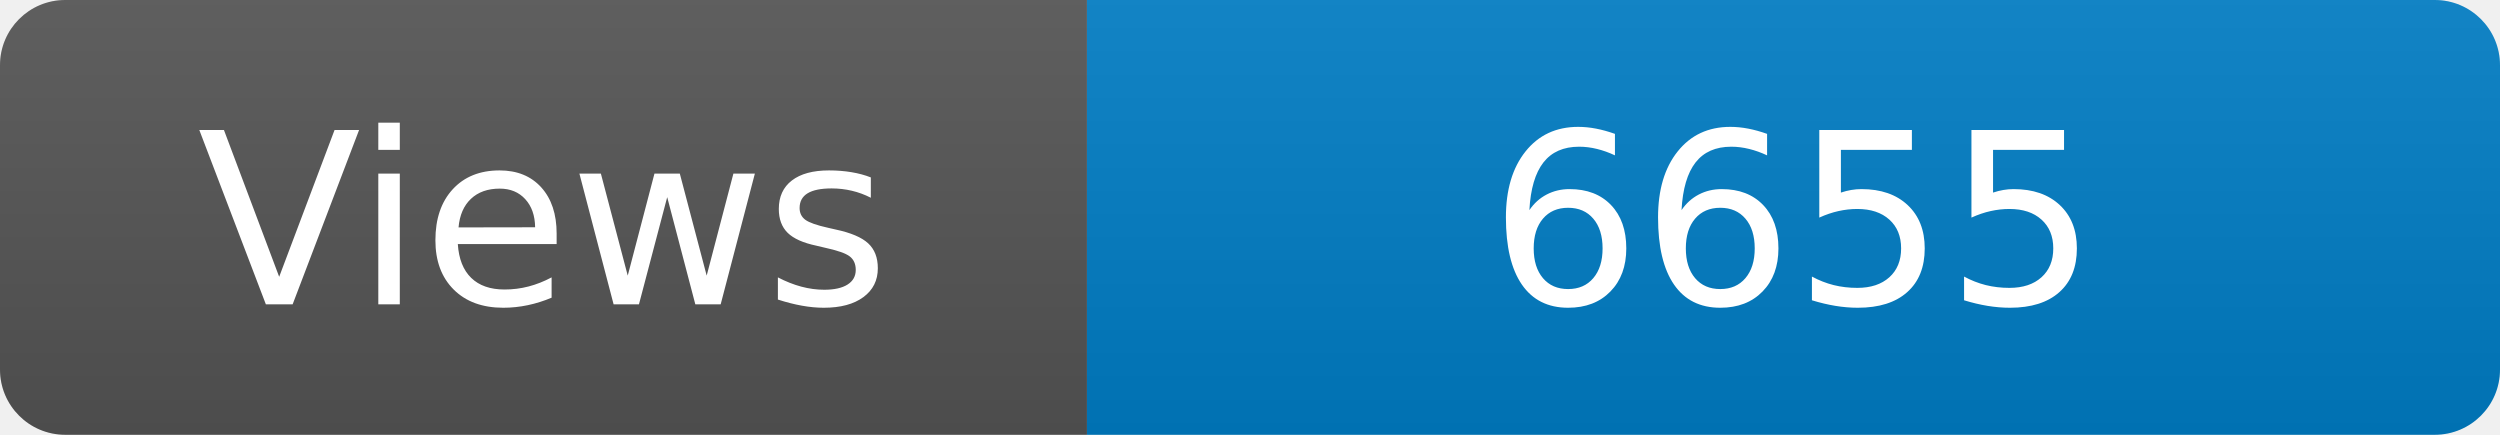
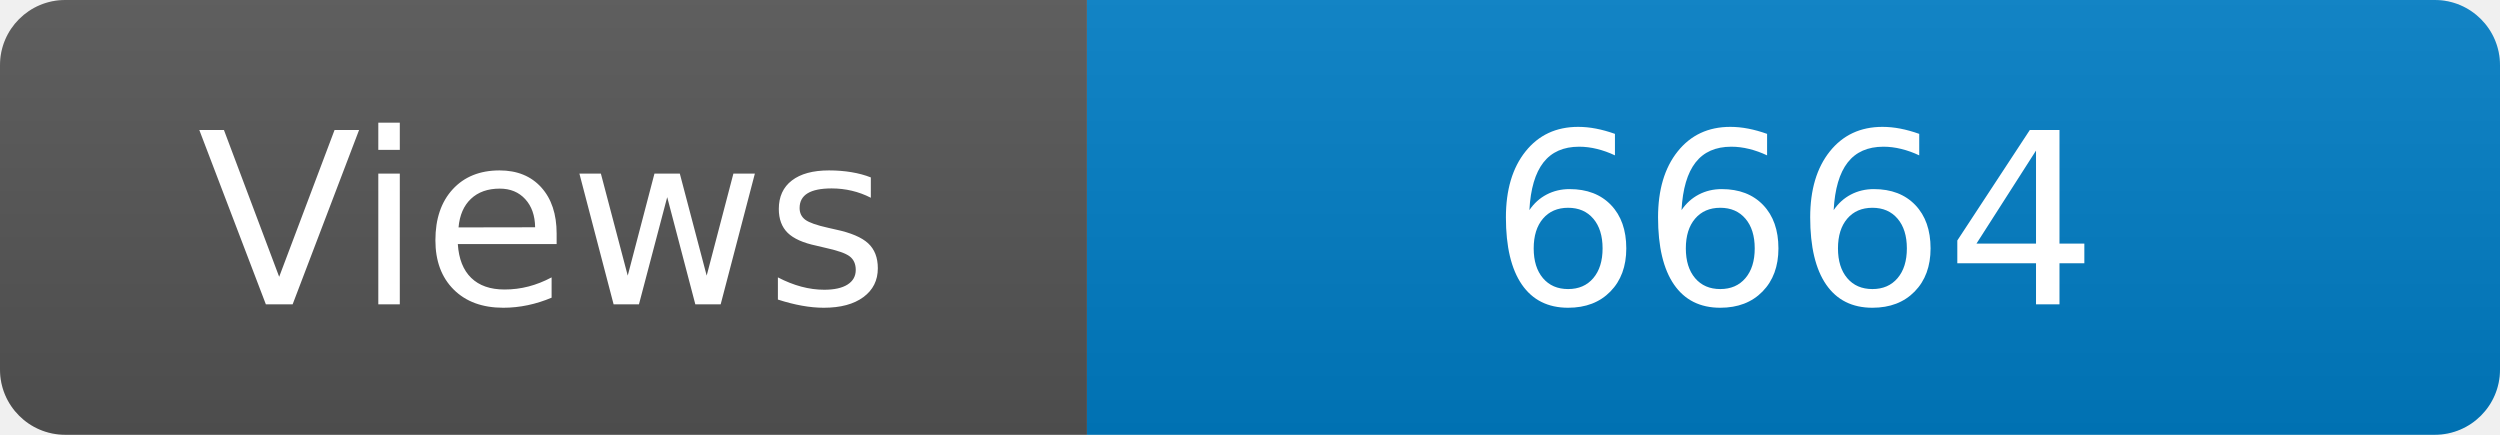
<svg xmlns="http://www.w3.org/2000/svg" width="115" height="20" role="img" aria-label="Maintained?: yes">
  <linearGradient id="s" x2="0" y2="100%">
    <stop offset="0" stop-color="#bbb" stop-opacity=".1" />
    <stop offset="1" stop-opacity=".1" />
  </linearGradient>
  <clipPath id="r">
    <rect width="115" height="20" rx="3" fill="#fff" />
  </clipPath>
  <g clip-path="url(#r)">
    <rect width="50" height="20" fill="#555" />
    <rect x="50" width="160" height="20" fill="#007ec6" />
    <rect width="115" height="20" fill="url(#s)" />
  </g>
  <g fill="#fff" text-anchor="middle" font-family="Verdana,Geneva,DejaVu Sans,sans-serif" font-size="110">
    <text x="250" y="140" transform="scale(.1)" fill="#fff">Views</text>
-     <text x="825" y="140" transform="scale(.1)" fill="#fff">6655</text>
+     <text x="825" y="140" transform="scale(.1)" fill="#fff">6664</text>
  </g>
</svg>
